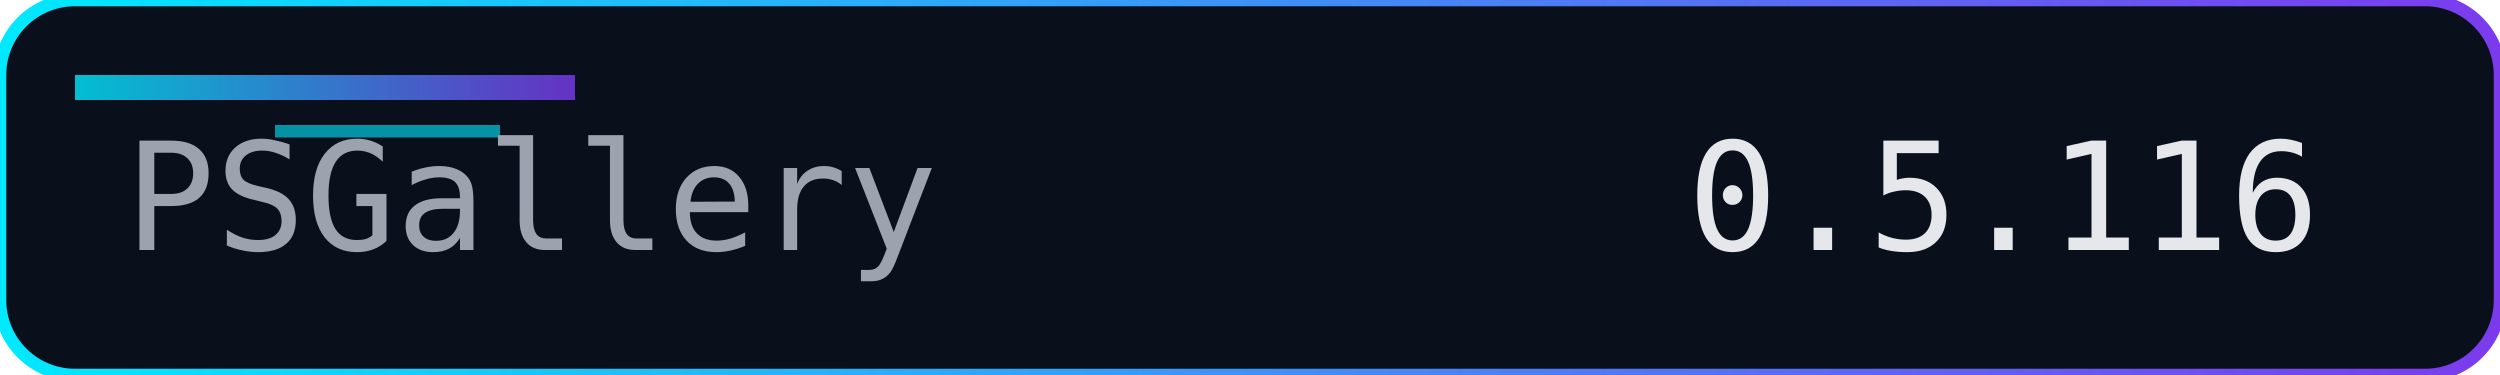
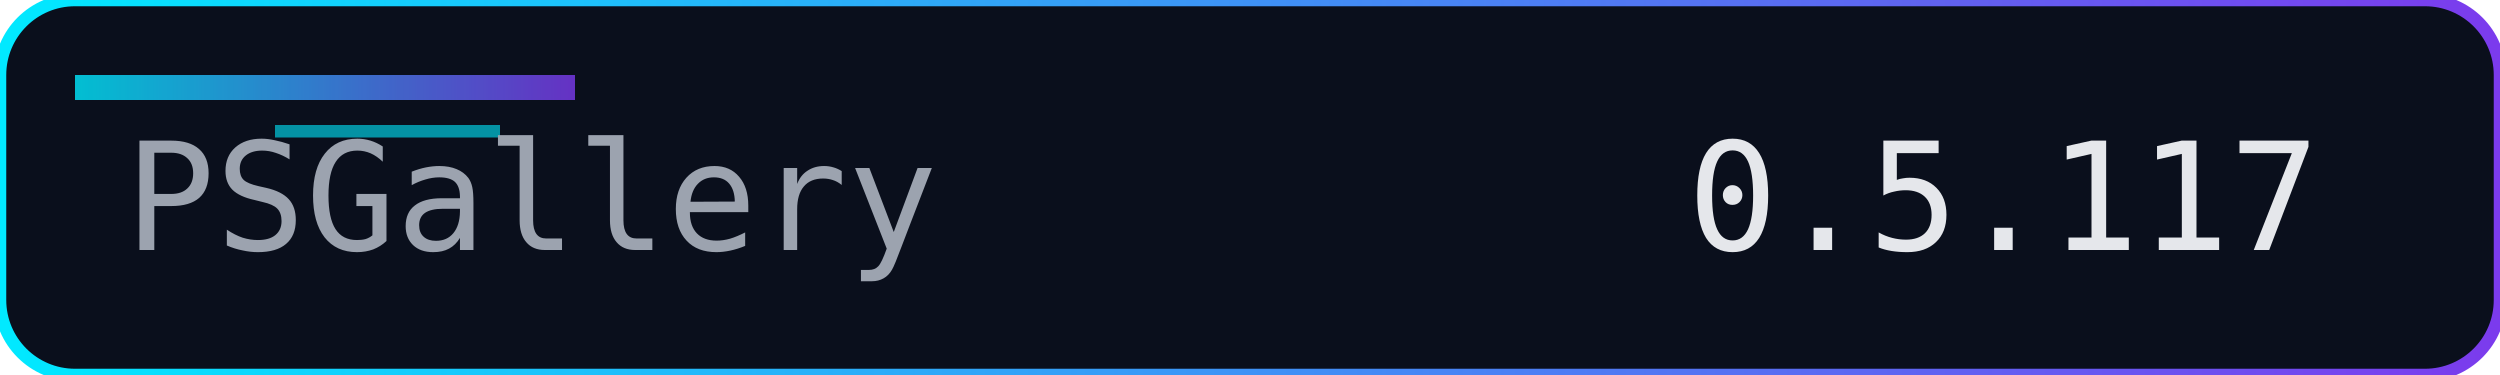
<svg xmlns="http://www.w3.org/2000/svg" width="200" height="30" role="img" aria-label="Version">
  <defs>
    <linearGradient id="accent" x1="0" y1="0" x2="1" y2="0">
      <stop offset="0%" stop-color="#00eaff" />
      <stop offset="100%" stop-color="#7c3aed" />
    </linearGradient>
  </defs>
  <rect width="200" height="30" rx="6" fill="#0a0f1c" />
  <rect width="200" height="30" rx="6" fill="none" stroke="url(#accent)" stroke-width="1" />
  <rect x="6" y="6" width="40" height="2" fill="url(#accent)" opacity="0.8" />
  <rect x="22" y="10" width="18" height="1" fill="#00eaff" opacity="0.6" />
  <g font-family="Consolas, Menlo, monospace" font-size="12">
    <text x="10" y="20" fill="#9ca3af">PSGallery</text>
-     <text x="135" y="20" fill="#e5e7eb">0.5.116</text>
+     <text x="135" y="20" fill="#e5e7eb">0.5.117</text>
  </g>
</svg>
